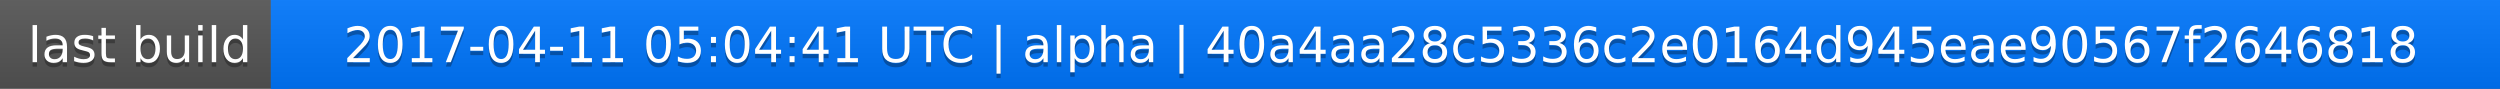
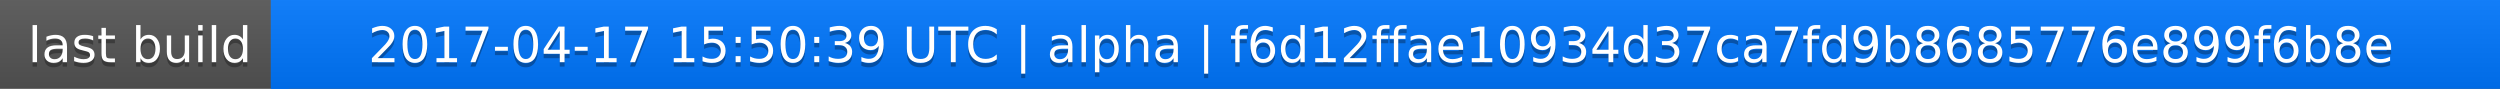
<svg xmlns="http://www.w3.org/2000/svg" width="563" height="20">
  <linearGradient id="a" x2="0" y2="100%">
    <stop offset="0" stop-color="#bbb" stop-opacity=".1" />
    <stop offset="1" stop-opacity=".1" />
  </linearGradient>
  <rect rx="0" width="563" height="20" fill="#555" />
  <rect rx="0" x="61" width="502" height="20" fill="#07f" />
  <path fill="#07f" d="M61 0h4v20h-4z" />
  <rect rx="0" width="563" height="20" fill="url(#a)" />
  <g fill="#fff" text-anchor="middle" font-family="DejaVu Sans,Verdana,Geneva,sans-serif" font-size="11">
    <text x="31.5" y="15" fill="#010101" fill-opacity=".3">last build</text>
    <text x="31.5" y="14">last build</text>
-     <text x="311" y="15" fill="#010101" fill-opacity=".3">2017-04-11 05:04:41 UTC | alpha | 40a4aa28c5336c2e0164d945eae90567f2646818</text>
-     <text x="311" y="14">2017-04-11 05:04:41 UTC | alpha | 40a4aa28c5336c2e0164d945eae90567f2646818</text>
+     <text x="311" y="15" fill="#010101" fill-opacity=".3">2017-04-17 15:50:39 UTC | alpha | f6d12ffae10934d37ca7fd9b8685776e899f6b8e</text>
+     <text x="311" y="14">2017-04-17 15:50:39 UTC | alpha | f6d12ffae10934d37ca7fd9b8685776e899f6b8e</text>
  </g>
</svg>
